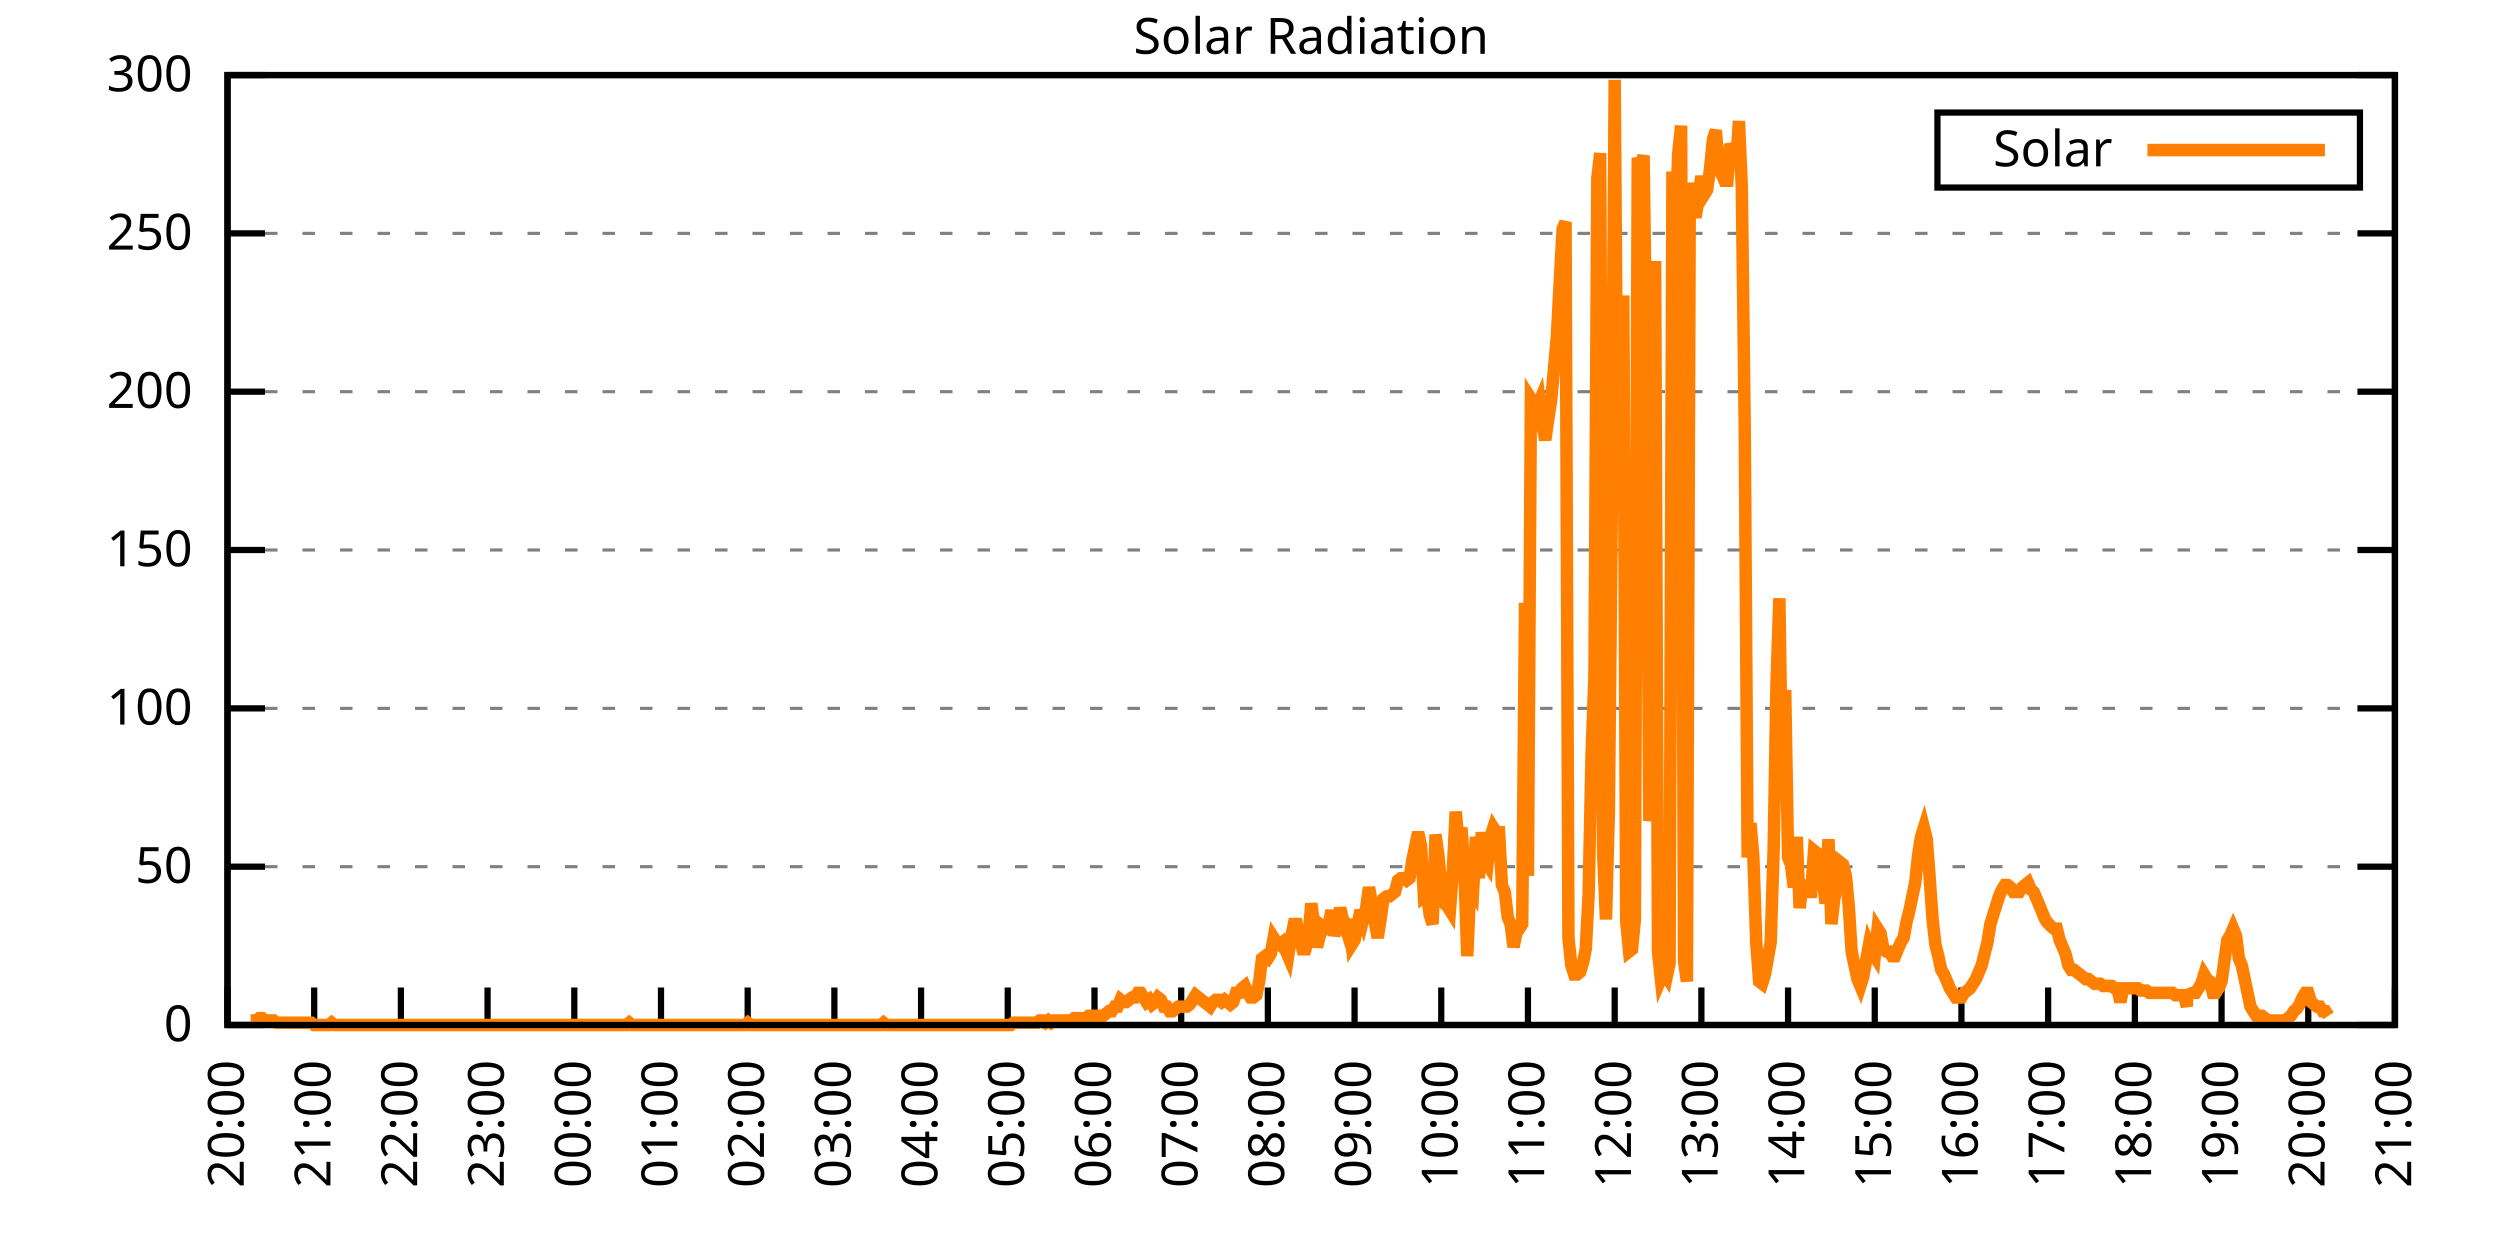
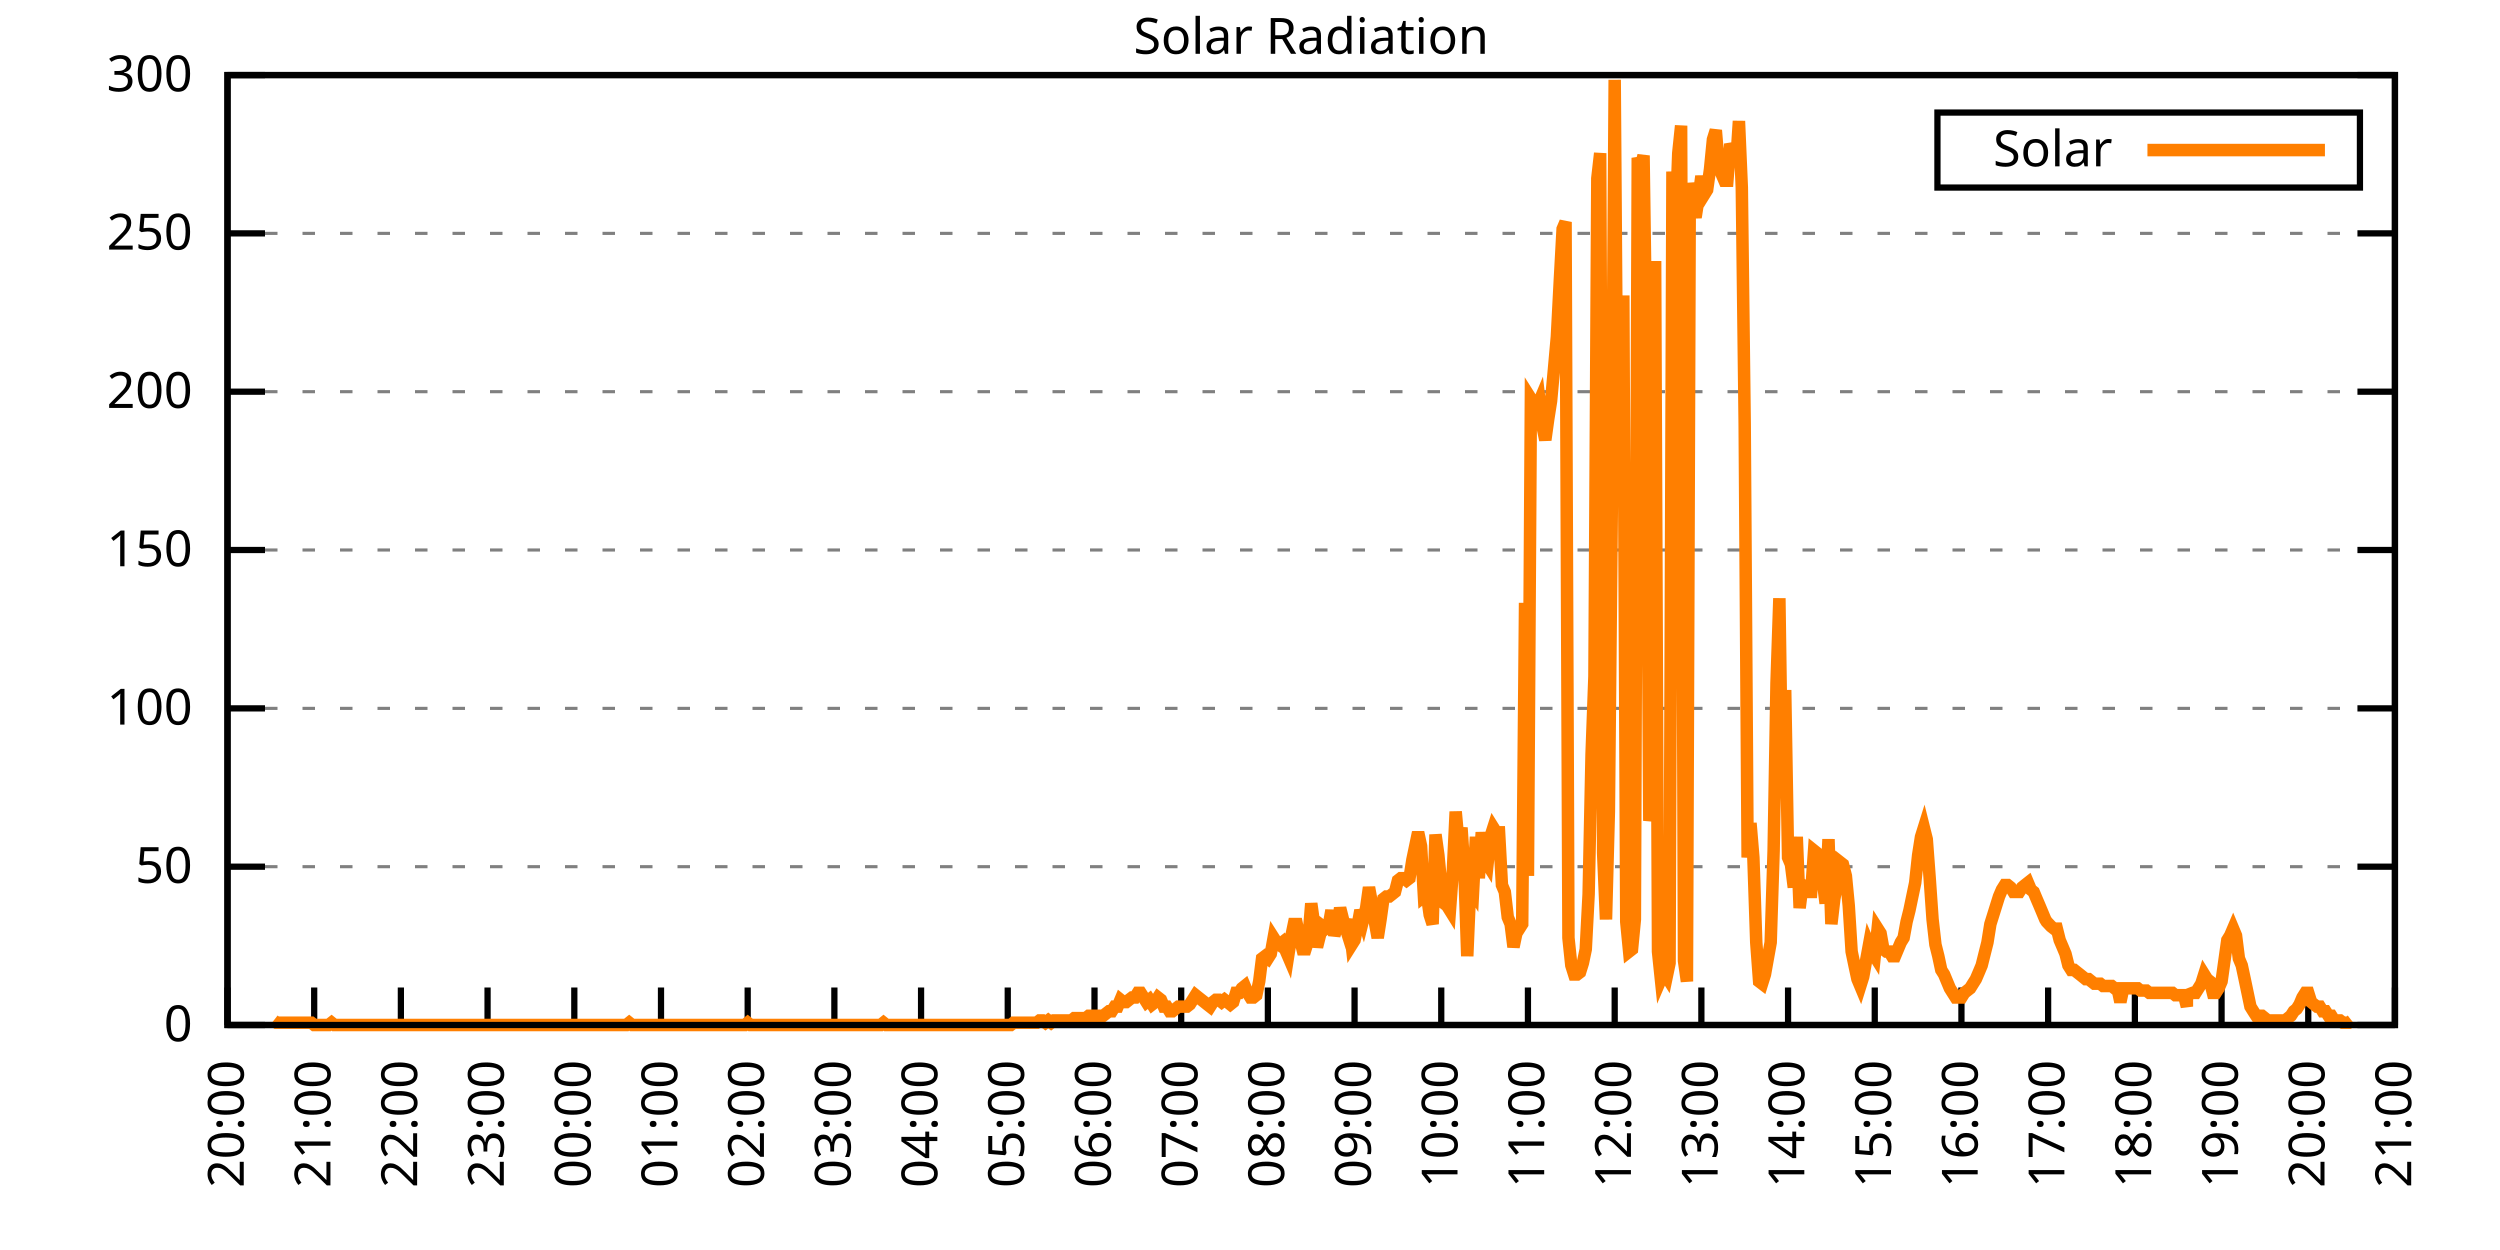
<svg xmlns="http://www.w3.org/2000/svg" xmlns:xlink="http://www.w3.org/1999/xlink" width="400" height="200" viewBox="0 0 400 200">
  <g id="gnuplot_canvas">
    <rect x="0" y="0" width="400" height="200" fill="none" />
    <defs>
      <circle id="gpDot" r="0.5" stroke-width="0.5" stroke="currentColor" />
      <path id="gpPt0" stroke-width="0.333" stroke="currentColor" d="M-1,0 h2 M0,-1 v2" />
      <path id="gpPt1" stroke-width="0.333" stroke="currentColor" d="M-1,-1 L1,1 M1,-1 L-1,1" />
      <path id="gpPt2" stroke-width="0.333" stroke="currentColor" d="M-1,0 L1,0 M0,-1 L0,1 M-1,-1 L1,1 M-1,1 L1,-1" />
      <rect id="gpPt3" stroke-width="0.333" stroke="currentColor" x="-1" y="-1" width="2" height="2" />
      <rect id="gpPt4" stroke-width="0.333" stroke="currentColor" fill="currentColor" x="-1" y="-1" width="2" height="2" />
      <circle id="gpPt5" stroke-width="0.333" stroke="currentColor" cx="0" cy="0" r="1" />
      <use xlink:href="#gpPt5" id="gpPt6" fill="currentColor" stroke="none" />
      <path id="gpPt7" stroke-width="0.333" stroke="currentColor" d="M0,-1.33 L-1.33,0.67 L1.33,0.67 z" />
      <use xlink:href="#gpPt7" id="gpPt8" fill="currentColor" stroke="none" />
      <use xlink:href="#gpPt7" id="gpPt9" stroke="currentColor" transform="rotate(180)" />
      <use xlink:href="#gpPt9" id="gpPt10" fill="currentColor" stroke="none" />
      <use xlink:href="#gpPt3" id="gpPt11" stroke="currentColor" transform="rotate(45)" />
      <use xlink:href="#gpPt11" id="gpPt12" fill="currentColor" stroke="none" />
      <path id="gpPt13" stroke-width="0.333" stroke="currentColor" d="M0,1.330 L1.265,0.411 L0.782,-1.067 L-0.782,-1.076 L-1.265,0.411 z" />
      <use xlink:href="#gpPt13" id="gpPt14" fill="currentColor" stroke="none" />
      <filter id="textbox" filterUnits="objectBoundingBox" x="0" y="0" height="1" width="1">
        <feFlood flood-color="white" flood-opacity="1" result="bgnd" />
        <feComposite in="SourceGraphic" in2="bgnd" operator="atop" />
      </filter>
      <filter id="greybox" filterUnits="objectBoundingBox" x="0" y="0" height="1" width="1">
        <feFlood flood-color="lightgrey" flood-opacity="1" result="grey" />
        <feComposite in="SourceGraphic" in2="grey" operator="atop" />
      </filter>
    </defs>
    <g fill="none" color="white" stroke="currentColor" stroke-width="1.00" stroke-linecap="butt" stroke-linejoin="miter">
</g>
    <g fill="none" color="black" stroke="currentColor" stroke-width="1.00" stroke-linecap="butt" stroke-linejoin="miter">
      <g stroke="none" shape-rendering="crispEdges">
        <polygon fill="rgb(255, 255, 255)" points="36.40,164.00 383.18,164.00 383.18,12.02 36.40,12.02 " />
      </g>
    </g>
    <g fill="none" color="black" stroke="currentColor" stroke-width="1.00" stroke-linecap="butt" stroke-linejoin="miter">
</g>
    <g fill="none" color="black" stroke="black" stroke-width="0.50" stroke-linecap="butt" stroke-linejoin="miter">
</g>
    <g fill="none" color="gray" stroke="currentColor" stroke-width="0.50" stroke-linecap="butt" stroke-linejoin="miter">
      <path stroke="gray" stroke-dasharray="2,4" class="gridline" d="M36.40,164.00 L383.19,164.00  " />
    </g>
    <g fill="none" color="gray" stroke="gray" stroke-width="1.00" stroke-linecap="butt" stroke-linejoin="miter">
</g>
    <g fill="none" color="black" stroke="currentColor" stroke-width="1.00" stroke-linecap="butt" stroke-linejoin="miter">
      <path stroke="black" d="M36.40,164.00 L42.40,164.00 M383.19,164.00 L377.19,164.00  " />
      <g transform="translate(30.80,166.60)" stroke="none" fill="black" font-family="Sans" font-size="8.00" text-anchor="end">
        <text>
          <tspan font-family="Sans"> 0</tspan>
        </text>
      </g>
    </g>
    <g fill="none" color="black" stroke="currentColor" stroke-width="1.00" stroke-linecap="butt" stroke-linejoin="miter">
</g>
    <g fill="none" color="black" stroke="black" stroke-width="0.50" stroke-linecap="butt" stroke-linejoin="miter">
</g>
    <g fill="none" color="gray" stroke="currentColor" stroke-width="0.50" stroke-linecap="butt" stroke-linejoin="miter">
      <path stroke="gray" stroke-dasharray="2,4" class="gridline" d="M36.40,138.67 L383.19,138.67  " />
    </g>
    <g fill="none" color="gray" stroke="gray" stroke-width="1.00" stroke-linecap="butt" stroke-linejoin="miter">
</g>
    <g fill="none" color="black" stroke="currentColor" stroke-width="1.00" stroke-linecap="butt" stroke-linejoin="miter">
      <path stroke="black" d="M36.40,138.67 L42.40,138.67 M383.19,138.67 L377.19,138.67  " />
      <g transform="translate(30.80,141.27)" stroke="none" fill="black" font-family="Sans" font-size="8.00" text-anchor="end">
        <text>
          <tspan font-family="Sans"> 50</tspan>
        </text>
      </g>
    </g>
    <g fill="none" color="black" stroke="currentColor" stroke-width="1.00" stroke-linecap="butt" stroke-linejoin="miter">
</g>
    <g fill="none" color="black" stroke="black" stroke-width="0.50" stroke-linecap="butt" stroke-linejoin="miter">
</g>
    <g fill="none" color="gray" stroke="currentColor" stroke-width="0.50" stroke-linecap="butt" stroke-linejoin="miter">
      <path stroke="gray" stroke-dasharray="2,4" class="gridline" d="M36.40,113.34 L383.19,113.34  " />
    </g>
    <g fill="none" color="gray" stroke="gray" stroke-width="1.00" stroke-linecap="butt" stroke-linejoin="miter">
</g>
    <g fill="none" color="black" stroke="currentColor" stroke-width="1.00" stroke-linecap="butt" stroke-linejoin="miter">
      <path stroke="black" d="M36.40,113.34 L42.40,113.34 M383.19,113.34 L377.19,113.34  " />
      <g transform="translate(30.80,115.94)" stroke="none" fill="black" font-family="Sans" font-size="8.00" text-anchor="end">
        <text>
          <tspan font-family="Sans"> 100</tspan>
        </text>
      </g>
    </g>
    <g fill="none" color="black" stroke="currentColor" stroke-width="1.00" stroke-linecap="butt" stroke-linejoin="miter">
</g>
    <g fill="none" color="black" stroke="black" stroke-width="0.50" stroke-linecap="butt" stroke-linejoin="miter">
</g>
    <g fill="none" color="gray" stroke="currentColor" stroke-width="0.50" stroke-linecap="butt" stroke-linejoin="miter">
      <path stroke="gray" stroke-dasharray="2,4" class="gridline" d="M36.40,88.00 L383.19,88.00  " />
    </g>
    <g fill="none" color="gray" stroke="gray" stroke-width="1.00" stroke-linecap="butt" stroke-linejoin="miter">
</g>
    <g fill="none" color="black" stroke="currentColor" stroke-width="1.00" stroke-linecap="butt" stroke-linejoin="miter">
      <path stroke="black" d="M36.40,88.00 L42.40,88.00 M383.19,88.00 L377.19,88.00  " />
      <g transform="translate(30.80,90.60)" stroke="none" fill="black" font-family="Sans" font-size="8.00" text-anchor="end">
        <text>
          <tspan font-family="Sans"> 150</tspan>
        </text>
      </g>
    </g>
    <g fill="none" color="black" stroke="currentColor" stroke-width="1.00" stroke-linecap="butt" stroke-linejoin="miter">
</g>
    <g fill="none" color="black" stroke="black" stroke-width="0.50" stroke-linecap="butt" stroke-linejoin="miter">
</g>
    <g fill="none" color="gray" stroke="currentColor" stroke-width="0.50" stroke-linecap="butt" stroke-linejoin="miter">
      <path stroke="gray" stroke-dasharray="2,4" class="gridline" d="M36.40,62.67 L383.19,62.67  " />
    </g>
    <g fill="none" color="gray" stroke="gray" stroke-width="1.00" stroke-linecap="butt" stroke-linejoin="miter">
</g>
    <g fill="none" color="black" stroke="currentColor" stroke-width="1.00" stroke-linecap="butt" stroke-linejoin="miter">
      <path stroke="black" d="M36.40,62.67 L42.40,62.67 M383.19,62.67 L377.19,62.67  " />
      <g transform="translate(30.80,65.27)" stroke="none" fill="black" font-family="Sans" font-size="8.00" text-anchor="end">
        <text>
          <tspan font-family="Sans"> 200</tspan>
        </text>
      </g>
    </g>
    <g fill="none" color="black" stroke="currentColor" stroke-width="1.00" stroke-linecap="butt" stroke-linejoin="miter">
</g>
    <g fill="none" color="black" stroke="black" stroke-width="0.50" stroke-linecap="butt" stroke-linejoin="miter">
</g>
    <g fill="none" color="gray" stroke="currentColor" stroke-width="0.50" stroke-linecap="butt" stroke-linejoin="miter">
      <path stroke="gray" stroke-dasharray="2,4" class="gridline" d="M36.40,37.34 L383.19,37.34  " />
    </g>
    <g fill="none" color="gray" stroke="gray" stroke-width="1.00" stroke-linecap="butt" stroke-linejoin="miter">
</g>
    <g fill="none" color="black" stroke="currentColor" stroke-width="1.00" stroke-linecap="butt" stroke-linejoin="miter">
      <path stroke="black" d="M36.40,37.34 L42.40,37.34 M383.19,37.34 L377.19,37.34  " />
      <g transform="translate(30.80,39.94)" stroke="none" fill="black" font-family="Sans" font-size="8.00" text-anchor="end">
        <text>
          <tspan font-family="Sans"> 250</tspan>
        </text>
      </g>
    </g>
    <g fill="none" color="black" stroke="currentColor" stroke-width="1.00" stroke-linecap="butt" stroke-linejoin="miter">
</g>
    <g fill="none" color="black" stroke="black" stroke-width="0.50" stroke-linecap="butt" stroke-linejoin="miter">
</g>
    <g fill="none" color="gray" stroke="currentColor" stroke-width="0.50" stroke-linecap="butt" stroke-linejoin="miter">
      <path stroke="gray" stroke-dasharray="2,4" class="gridline" d="M36.40,12.01 L383.19,12.01  " />
    </g>
    <g fill="none" color="gray" stroke="gray" stroke-width="1.00" stroke-linecap="butt" stroke-linejoin="miter">
</g>
    <g fill="none" color="black" stroke="currentColor" stroke-width="1.00" stroke-linecap="butt" stroke-linejoin="miter">
      <path stroke="black" d="M36.40,12.01 L42.40,12.01 M383.19,12.01 L377.19,12.01  " />
      <g transform="translate(30.80,14.61)" stroke="none" fill="black" font-family="Sans" font-size="8.00" text-anchor="end">
        <text>
          <tspan font-family="Sans"> 300</tspan>
        </text>
      </g>
    </g>
    <g fill="none" color="black" stroke="currentColor" stroke-width="1.00" stroke-linecap="butt" stroke-linejoin="miter">
      <path stroke="black" d="M36.40,164.00 L36.40,158.00  " />
      <g transform="translate(39.00,169.60) rotate(270.00)" stroke="none" fill="black" font-family="Sans" font-size="8.00" text-anchor="end">
        <text>
          <tspan font-family="Sans">20:00</tspan>
        </text>
      </g>
    </g>
    <g fill="none" color="black" stroke="currentColor" stroke-width="1.00" stroke-linecap="butt" stroke-linejoin="miter">
      <path stroke="black" d="M50.27,164.00 L50.27,158.00  " />
      <g transform="translate(52.87,169.60) rotate(270.00)" stroke="none" fill="black" font-family="Sans" font-size="8.00" text-anchor="end">
        <text>
          <tspan font-family="Sans">21:00</tspan>
        </text>
      </g>
    </g>
    <g fill="none" color="black" stroke="currentColor" stroke-width="1.00" stroke-linecap="butt" stroke-linejoin="miter">
      <path stroke="black" d="M64.14,164.00 L64.14,158.00  " />
      <g transform="translate(66.74,169.60) rotate(270.00)" stroke="none" fill="black" font-family="Sans" font-size="8.00" text-anchor="end">
        <text>
          <tspan font-family="Sans">22:00</tspan>
        </text>
      </g>
    </g>
    <g fill="none" color="black" stroke="currentColor" stroke-width="1.00" stroke-linecap="butt" stroke-linejoin="miter">
      <path stroke="black" d="M78.01,164.00 L78.01,158.00  " />
      <g transform="translate(80.61,169.60) rotate(270.00)" stroke="none" fill="black" font-family="Sans" font-size="8.00" text-anchor="end">
        <text>
          <tspan font-family="Sans">23:00</tspan>
        </text>
      </g>
    </g>
    <g fill="none" color="black" stroke="currentColor" stroke-width="1.00" stroke-linecap="butt" stroke-linejoin="miter">
      <path stroke="black" d="M91.89,164.00 L91.89,158.00  " />
      <g transform="translate(94.49,169.60) rotate(270.00)" stroke="none" fill="black" font-family="Sans" font-size="8.00" text-anchor="end">
        <text>
          <tspan font-family="Sans">00:00</tspan>
        </text>
      </g>
    </g>
    <g fill="none" color="black" stroke="currentColor" stroke-width="1.00" stroke-linecap="butt" stroke-linejoin="miter">
      <path stroke="black" d="M105.76,164.00 L105.76,158.00  " />
      <g transform="translate(108.36,169.60) rotate(270.00)" stroke="none" fill="black" font-family="Sans" font-size="8.00" text-anchor="end">
        <text>
          <tspan font-family="Sans">01:00</tspan>
        </text>
      </g>
    </g>
    <g fill="none" color="black" stroke="currentColor" stroke-width="1.00" stroke-linecap="butt" stroke-linejoin="miter">
      <path stroke="black" d="M119.63,164.00 L119.63,158.00  " />
      <g transform="translate(122.23,169.60) rotate(270.00)" stroke="none" fill="black" font-family="Sans" font-size="8.00" text-anchor="end">
        <text>
          <tspan font-family="Sans">02:00</tspan>
        </text>
      </g>
    </g>
    <g fill="none" color="black" stroke="currentColor" stroke-width="1.00" stroke-linecap="butt" stroke-linejoin="miter">
      <path stroke="black" d="M133.50,164.00 L133.50,158.00  " />
      <g transform="translate(136.10,169.60) rotate(270.00)" stroke="none" fill="black" font-family="Sans" font-size="8.00" text-anchor="end">
        <text>
          <tspan font-family="Sans">03:00</tspan>
        </text>
      </g>
    </g>
    <g fill="none" color="black" stroke="currentColor" stroke-width="1.00" stroke-linecap="butt" stroke-linejoin="miter">
      <path stroke="black" d="M147.37,164.00 L147.37,158.00  " />
      <g transform="translate(149.97,169.60) rotate(270.00)" stroke="none" fill="black" font-family="Sans" font-size="8.00" text-anchor="end">
        <text>
          <tspan font-family="Sans">04:00</tspan>
        </text>
      </g>
    </g>
    <g fill="none" color="black" stroke="currentColor" stroke-width="1.00" stroke-linecap="butt" stroke-linejoin="miter">
      <path stroke="black" d="M161.24,164.00 L161.24,158.00  " />
      <g transform="translate(163.84,169.60) rotate(270.00)" stroke="none" fill="black" font-family="Sans" font-size="8.00" text-anchor="end">
        <text>
          <tspan font-family="Sans">05:00</tspan>
        </text>
      </g>
    </g>
    <g fill="none" color="black" stroke="currentColor" stroke-width="1.00" stroke-linecap="butt" stroke-linejoin="miter">
      <path stroke="black" d="M175.12,164.00 L175.12,158.00  " />
      <g transform="translate(177.72,169.60) rotate(270.00)" stroke="none" fill="black" font-family="Sans" font-size="8.00" text-anchor="end">
        <text>
          <tspan font-family="Sans">06:00</tspan>
        </text>
      </g>
    </g>
    <g fill="none" color="black" stroke="currentColor" stroke-width="1.00" stroke-linecap="butt" stroke-linejoin="miter">
      <path stroke="black" d="M188.99,164.00 L188.99,158.00  " />
      <g transform="translate(191.59,169.60) rotate(270.00)" stroke="none" fill="black" font-family="Sans" font-size="8.00" text-anchor="end">
        <text>
          <tspan font-family="Sans">07:00</tspan>
        </text>
      </g>
    </g>
    <g fill="none" color="black" stroke="currentColor" stroke-width="1.00" stroke-linecap="butt" stroke-linejoin="miter">
      <path stroke="black" d="M202.86,164.00 L202.86,158.00  " />
      <g transform="translate(205.46,169.60) rotate(270.00)" stroke="none" fill="black" font-family="Sans" font-size="8.00" text-anchor="end">
        <text>
          <tspan font-family="Sans">08:00</tspan>
        </text>
      </g>
    </g>
    <g fill="none" color="black" stroke="currentColor" stroke-width="1.00" stroke-linecap="butt" stroke-linejoin="miter">
      <path stroke="black" d="M216.73,164.00 L216.73,158.00  " />
      <g transform="translate(219.33,169.60) rotate(270.00)" stroke="none" fill="black" font-family="Sans" font-size="8.00" text-anchor="end">
        <text>
          <tspan font-family="Sans">09:00</tspan>
        </text>
      </g>
    </g>
    <g fill="none" color="black" stroke="currentColor" stroke-width="1.00" stroke-linecap="butt" stroke-linejoin="miter">
      <path stroke="black" d="M230.60,164.00 L230.60,158.00  " />
      <g transform="translate(233.20,169.60) rotate(270.00)" stroke="none" fill="black" font-family="Sans" font-size="8.00" text-anchor="end">
        <text>
          <tspan font-family="Sans">10:00</tspan>
        </text>
      </g>
    </g>
    <g fill="none" color="black" stroke="currentColor" stroke-width="1.00" stroke-linecap="butt" stroke-linejoin="miter">
      <path stroke="black" d="M244.47,164.00 L244.47,158.00  " />
      <g transform="translate(247.07,169.60) rotate(270.00)" stroke="none" fill="black" font-family="Sans" font-size="8.00" text-anchor="end">
        <text>
          <tspan font-family="Sans">11:00</tspan>
        </text>
      </g>
    </g>
    <g fill="none" color="black" stroke="currentColor" stroke-width="1.00" stroke-linecap="butt" stroke-linejoin="miter">
      <path stroke="black" d="M258.35,164.00 L258.35,158.00  " />
      <g transform="translate(260.95,169.60) rotate(270.00)" stroke="none" fill="black" font-family="Sans" font-size="8.00" text-anchor="end">
        <text>
          <tspan font-family="Sans">12:00</tspan>
        </text>
      </g>
    </g>
    <g fill="none" color="black" stroke="currentColor" stroke-width="1.00" stroke-linecap="butt" stroke-linejoin="miter">
      <path stroke="black" d="M272.22,164.00 L272.22,158.00  " />
      <g transform="translate(274.82,169.60) rotate(270.00)" stroke="none" fill="black" font-family="Sans" font-size="8.00" text-anchor="end">
        <text>
          <tspan font-family="Sans">13:00</tspan>
        </text>
      </g>
    </g>
    <g fill="none" color="black" stroke="currentColor" stroke-width="1.00" stroke-linecap="butt" stroke-linejoin="miter">
      <path stroke="black" d="M286.09,164.00 L286.09,158.00  " />
      <g transform="translate(288.69,169.60) rotate(270.00)" stroke="none" fill="black" font-family="Sans" font-size="8.00" text-anchor="end">
        <text>
          <tspan font-family="Sans">14:00</tspan>
        </text>
      </g>
    </g>
    <g fill="none" color="black" stroke="currentColor" stroke-width="1.00" stroke-linecap="butt" stroke-linejoin="miter">
      <path stroke="black" d="M299.96,164.00 L299.96,158.00  " />
      <g transform="translate(302.56,169.60) rotate(270.00)" stroke="none" fill="black" font-family="Sans" font-size="8.00" text-anchor="end">
        <text>
          <tspan font-family="Sans">15:00</tspan>
        </text>
      </g>
    </g>
    <g fill="none" color="black" stroke="currentColor" stroke-width="1.00" stroke-linecap="butt" stroke-linejoin="miter">
      <path stroke="black" d="M313.83,164.00 L313.83,158.00  " />
      <g transform="translate(316.43,169.60) rotate(270.00)" stroke="none" fill="black" font-family="Sans" font-size="8.00" text-anchor="end">
        <text>
          <tspan font-family="Sans">16:00</tspan>
        </text>
      </g>
    </g>
    <g fill="none" color="black" stroke="currentColor" stroke-width="1.00" stroke-linecap="butt" stroke-linejoin="miter">
      <path stroke="black" d="M327.70,164.00 L327.70,158.00  " />
      <g transform="translate(330.30,169.60) rotate(270.00)" stroke="none" fill="black" font-family="Sans" font-size="8.00" text-anchor="end">
        <text>
          <tspan font-family="Sans">17:00</tspan>
        </text>
      </g>
    </g>
    <g fill="none" color="black" stroke="currentColor" stroke-width="1.00" stroke-linecap="butt" stroke-linejoin="miter">
      <path stroke="black" d="M341.58,164.00 L341.58,158.00  " />
      <g transform="translate(344.18,169.60) rotate(270.00)" stroke="none" fill="black" font-family="Sans" font-size="8.00" text-anchor="end">
        <text>
          <tspan font-family="Sans">18:00</tspan>
        </text>
      </g>
    </g>
    <g fill="none" color="black" stroke="currentColor" stroke-width="1.00" stroke-linecap="butt" stroke-linejoin="miter">
      <path stroke="black" d="M355.45,164.00 L355.45,158.00  " />
      <g transform="translate(358.05,169.60) rotate(270.00)" stroke="none" fill="black" font-family="Sans" font-size="8.00" text-anchor="end">
        <text>
          <tspan font-family="Sans">19:00</tspan>
        </text>
      </g>
    </g>
    <g fill="none" color="black" stroke="currentColor" stroke-width="1.00" stroke-linecap="butt" stroke-linejoin="miter">
      <path stroke="black" d="M369.32,164.00 L369.32,158.00  " />
      <g transform="translate(371.92,169.60) rotate(270.00)" stroke="none" fill="black" font-family="Sans" font-size="8.00" text-anchor="end">
        <text>
          <tspan font-family="Sans">20:00</tspan>
        </text>
      </g>
    </g>
    <g fill="none" color="black" stroke="currentColor" stroke-width="1.00" stroke-linecap="butt" stroke-linejoin="miter">
      <path stroke="black" d="M383.19,164.00 L383.19,158.00  " />
      <g transform="translate(385.79,169.60) rotate(270.00)" stroke="none" fill="black" font-family="Sans" font-size="8.00" text-anchor="end">
        <text>
          <tspan font-family="Sans">21:00</tspan>
        </text>
      </g>
    </g>
    <g fill="none" color="black" stroke="currentColor" stroke-width="1.00" stroke-linecap="butt" stroke-linejoin="miter">
</g>
    <g fill="none" color="black" stroke="currentColor" stroke-width="1.00" stroke-linecap="butt" stroke-linejoin="miter">
      <path stroke="black" d="M36.40,12.01 L36.40,164.00 L383.19,164.00 L383.19,12.01 L36.40,12.01 Z  " />
    </g>
    <g fill="none" color="black" stroke="currentColor" stroke-width="1.00" stroke-linecap="butt" stroke-linejoin="miter">
</g>
    <g fill="none" color="black" stroke="currentColor" stroke-width="1.00" stroke-linecap="butt" stroke-linejoin="miter">
      <path stroke="black" d="M309.99,30.01 L309.99,18.01 L377.59,18.01 L377.59,30.01 L309.99,30.01 Z  " />
    </g>
    <g id="Solar_Radiation_plot_1">
      <g fill="none" color="white" stroke="black" stroke-width="2.00" stroke-linecap="butt" stroke-linejoin="miter">
</g>
      <g fill="none" color="black" stroke="currentColor" stroke-width="2.00" stroke-linecap="butt" stroke-linejoin="miter">
        <g transform="translate(337.99,26.61)" stroke="none" fill="black" font-family="Sans" font-size="8.00" text-anchor="end">
          <text>
            <tspan font-family="Sans">Solar</tspan>
          </text>
        </g>
      </g>
      <g fill="none" color="black" stroke="currentColor" stroke-width="2.00" stroke-linecap="butt" stroke-linejoin="miter">
-         <path stroke="rgb(255, 127,   0)" d="M343.59,24.01 L371.99,24.01 M40.10,163.27 L40.56,163.27 L41.02,163.27 L41.49,162.90 L41.95,162.90 L42.41,163.27   L42.87,163.27 L43.34,163.27 L43.80,163.27 L44.26,163.63 L44.72,163.63 L45.19,163.63 L45.65,163.63 L46.11,163.63   L46.57,163.63 L47.03,163.63 L47.50,163.63 L47.96,163.63 L48.42,163.63 L48.88,163.63 L49.35,163.63 L49.81,163.63   L50.27,164.00 L50.73,164.00 L51.20,164.00 L51.66,164.00 L52.12,164.00 L52.58,164.00 L53.05,163.63 L53.51,164.00   L53.97,164.00 L54.43,164.00 L54.90,164.00 L55.36,164.00 L55.82,164.00 L56.28,164.00 L56.75,164.00 L57.21,164.00   L57.67,164.00 L58.13,164.00 L58.59,164.00 L59.06,164.00 L59.52,164.00 L59.98,164.00 L60.44,164.00 L60.91,164.00   L61.37,164.00 L61.83,164.00 L62.29,164.00 L62.76,164.00 L63.22,164.00 L63.68,164.00 L64.14,164.00 L64.61,164.00   L65.07,164.00 L65.53,164.00 L65.99,164.00 L66.46,164.00 L66.92,164.00 L67.38,164.00 L67.84,164.00 L68.30,164.00   L68.77,164.00 L69.23,164.00 L69.69,164.00 L70.15,164.00 L70.62,164.00 L71.08,164.00 L71.54,164.00 L72.00,164.00   L72.47,164.00 L72.93,164.00 L73.39,164.00 L73.85,164.00 L74.32,164.00 L74.78,164.00 L75.24,164.00 L75.70,164.00   L76.17,164.00 L76.63,164.00 L77.09,164.00 L77.55,164.00 L78.01,164.00 L78.48,164.00 L78.94,164.00 L79.40,164.00   L79.86,164.00 L80.33,164.00 L80.79,164.00 L81.25,164.00 L81.71,164.00 L82.18,164.00 L82.64,164.00 L83.10,164.00   L83.56,164.00 L84.03,164.00 L84.49,164.00 L84.95,164.00 L85.41,164.00 L85.88,164.00 L86.34,164.00 L86.80,164.00   L87.26,164.00 L87.72,164.00 L88.19,164.00 L88.65,164.00 L89.11,164.00 L89.57,164.00 L90.04,164.00 L90.50,164.00   L90.96,164.00 L91.42,164.00 L91.89,164.00 L92.35,164.00 L92.81,164.00 L93.27,164.00 L93.74,164.00 L94.20,164.00   L94.66,164.00 L95.12,164.00 L95.59,164.00 L96.05,164.00 L96.51,164.00 L96.97,164.00 L97.44,164.00 L97.90,164.00   L98.36,164.00 L98.82,164.00 L99.28,164.00 L99.75,164.00 L100.21,164.00 L100.67,163.63 L101.13,164.00 L101.60,164.00   L102.06,164.00 L102.52,164.00 L102.98,164.00 L103.45,164.00 L103.91,164.00 L104.37,164.00 L104.83,164.00 L105.30,164.00   L105.76,164.00 L106.22,164.00 L106.68,164.00 L107.15,164.00 L107.61,164.00 L108.07,164.00 L108.53,164.00 L108.99,164.00   L109.46,164.00 L109.92,164.00 L110.38,164.00 L110.84,164.00 L111.31,164.00 L111.77,164.00 L112.23,164.00 L112.69,164.00   L113.16,164.00 L113.62,164.00 L114.08,164.00 L114.54,164.00 L115.01,164.00 L115.47,164.00 L115.93,164.00 L116.39,164.00   L116.86,164.00 L117.32,164.00 L117.78,164.00 L118.24,164.00 L118.70,164.00 L119.17,164.00 L119.63,163.63 L120.09,164.00   L120.55,164.00 L121.02,164.00 L121.48,164.00 L121.94,164.00 L122.40,164.00 L122.87,164.00 L123.33,164.00 L123.79,164.00   L124.25,164.00 L124.72,164.00 L125.18,164.00 L125.64,164.00 L126.10,164.00 L126.57,164.00 L127.03,164.00 L127.49,164.00   L127.95,164.00 L128.41,164.00 L128.88,164.00 L129.34,164.00 L129.80,164.00 L130.26,164.00 L130.73,164.00 L131.19,164.00   L131.65,164.00 L132.11,164.00 L132.58,164.00 L133.04,164.00 L133.50,164.00 L133.96,164.00 L134.43,164.00 L134.89,164.00   L135.35,164.00 L135.81,164.00 L136.28,164.00 L136.74,164.00 L137.20,164.00 L137.66,164.00 L138.13,164.00 L138.59,164.00   L139.05,164.00 L139.51,164.00 L139.97,164.00 L140.44,164.00 L140.90,164.00 L141.36,163.63 L141.82,164.00 L142.29,164.00   L142.75,164.00 L143.21,164.00 L143.67,164.00 L144.14,164.00 L144.60,164.00 L145.06,164.00 L145.52,164.00 L145.99,164.00   L146.45,164.00 L146.91,164.00 L147.37,164.00 L147.84,164.00 L148.30,164.00 L148.76,164.00 L149.22,164.00 L149.68,164.00   L150.15,164.00 L150.61,164.00 L151.07,164.00 L151.53,164.00 L152.00,164.00 L152.46,164.00 L152.92,164.00 L153.38,164.00   L153.85,164.00 L154.31,164.00 L154.77,164.00 L155.23,164.00 L155.70,164.00 L156.16,164.00 L156.62,164.00 L157.08,164.00   L157.55,164.00 L158.01,164.00 L158.47,164.00 L158.93,164.00 L159.39,164.00 L159.86,164.00 L160.32,164.00 L160.78,164.00   L161.24,164.00 L161.71,164.00 L162.17,163.63 L162.63,163.63 L163.09,163.63 L163.56,163.63 L164.02,163.63 L164.48,163.63   L164.94,163.63 L165.41,163.63 L165.87,163.63 L166.33,163.27 L166.79,163.27 L167.26,163.63 L167.72,163.27 L168.18,163.63   L168.64,163.27 L169.10,163.27 L169.57,163.27 L170.03,163.27 L170.49,163.27 L170.95,163.27 L171.42,163.27 L171.88,162.90   L172.34,162.90 L172.80,162.90 L173.27,162.90 L173.73,162.90 L174.19,162.53 L174.65,162.53 L175.12,162.53 L175.58,162.53   L176.04,162.53 L176.50,162.53 L176.97,162.16 L177.43,161.80 L177.89,161.80 L178.35,161.06 L178.82,161.06 L179.28,159.96   L179.74,160.33 L180.20,160.33 L180.66,159.96 L181.13,159.60 L181.59,159.60 L182.05,158.86 L182.51,158.86 L182.98,159.60   L183.44,160.33 L183.90,159.96 L184.36,160.70 L184.83,160.33 L185.29,159.60 L185.75,159.96 L186.21,161.06 L186.68,161.06   L187.14,161.80 L187.60,161.80 L188.06,161.43 L188.53,161.06 L188.99,161.06 L189.45,161.06 L189.91,161.06 L190.37,160.70   L190.84,159.96 L191.30,159.23 L191.76,159.60 L192.22,159.96 L192.69,160.33 L193.15,160.70 L193.61,161.06 L194.07,160.33   L194.54,159.96 L195.00,159.96 L195.46,160.33 L195.92,159.96 L196.39,160.33 L196.85,160.70 L197.31,160.33 L197.77,158.86   L198.24,158.86 L198.70,158.13 L199.16,157.76 L199.62,158.86 L200.08,159.60 L200.55,159.60 L201.01,159.23 L201.47,157.03   L201.93,153.35 L202.40,152.99 L202.86,153.35 L203.32,152.62 L203.78,150.05 L204.25,150.79 L204.71,151.15 L205.17,150.79   L205.63,151.89 L206.10,152.99 L206.56,150.05 L207.02,147.85 L207.48,147.85 L207.95,150.05 L208.41,151.89 L208.87,151.89   L209.33,150.42 L209.80,144.55 L210.26,147.85 L210.72,151.52 L211.18,149.68 L211.64,148.22 L212.11,148.58 L212.57,148.22   L213.03,145.65 L213.49,149.68 L213.96,148.22 L214.42,145.28 L214.88,147.11 L215.34,148.58 L215.81,147.11 L216.27,151.15   L216.73,150.42 L217.19,148.22 L217.66,145.65 L218.12,147.11 L218.58,145.28 L219.04,141.98 L219.51,144.55 L219.97,147.48   L220.43,150.05 L220.89,147.11 L221.35,143.81 L221.82,143.44 L222.28,143.44 L222.74,143.08 L223.20,142.71 L223.67,140.87   L224.13,140.51 L224.59,140.51 L225.05,140.87 L225.52,140.51 L225.98,137.57 L226.44,135.37 L226.90,133.17 L227.37,135.37   L227.83,143.44 L228.29,143.08 L228.75,146.38 L229.22,147.85 L229.68,133.53 L230.14,136.84 L230.60,141.61 L231.06,144.55   L231.53,144.91 L231.99,145.65 L232.45,139.41 L232.91,129.86 L233.38,135.00 L233.84,132.43 L234.30,139.41 L234.76,152.99   L235.23,141.98 L235.69,142.71 L236.15,133.90 L236.61,140.51 L237.08,133.17 L237.54,137.57 L238.00,138.30 L238.46,133.90   L238.93,132.43 L239.39,133.17 L239.85,133.17 L240.31,141.61 L240.77,142.71 L241.24,146.75 L241.70,147.85 L242.16,151.52   L242.62,149.32 L243.09,148.58 L243.55,147.85 L244.01,96.46 L244.47,140.14 L244.94,63.79 L245.40,64.52 L245.86,65.26   L246.32,64.16 L246.79,68.19 L247.25,70.40 L247.71,67.09 L248.17,64.16 L248.64,59.02 L249.10,53.88 L249.56,45.07   L250.02,36.63 L250.49,35.52 L250.95,150.05 L251.41,154.46 L251.87,155.92 L252.33,155.92 L252.80,155.56 L253.26,154.09   L253.72,151.89 L254.18,143.08 L254.65,120.69 L255.11,108.20 L255.57,28.55 L256.03,24.51 L256.50,136.47 L256.96,147.11   L257.42,129.86 L257.88,82.14 L258.35,12.77 L258.81,76.27 L259.27,74.43 L259.73,47.27 L260.20,147.48 L260.66,152.25   L261.12,151.89 L261.58,147.11 L262.04,25.25 L262.51,26.71 L262.97,24.88 L263.43,57.55 L263.89,131.33 L264.36,128.76   L264.82,41.76 L265.28,152.25 L265.74,156.66 L266.21,155.56 L266.67,156.29 L267.13,154.09 L267.59,27.45 L268.06,36.99   L268.52,24.51 L268.98,20.11 L269.44,153.72 L269.91,157.03 L270.37,29.28 L270.83,32.59 L271.29,34.79 L271.75,31.85   L272.22,28.18 L272.68,31.12 L273.14,30.38 L273.60,27.08 L274.07,22.31 L274.53,20.84 L274.99,26.35 L275.45,27.82   L275.92,28.92 L276.38,28.92 L276.84,23.04 L277.30,24.14 L277.77,26.35 L278.23,19.37 L278.69,30.02 L279.15,67.83   L279.62,137.20 L280.08,131.70 L280.54,137.20 L281.00,150.79 L281.46,157.03 L281.93,157.39 L282.39,155.92 L282.85,153.35   L283.31,150.79 L283.78,136.10 L284.24,109.31 L284.70,95.72 L285.16,127.29 L285.63,110.41 L286.09,137.20 L286.55,138.30   L287.01,141.98 L287.48,133.90 L287.94,145.28 L288.40,141.61 L288.86,141.98 L289.33,142.71 L289.79,142.71 L290.25,136.10   L290.71,136.47 L291.18,138.67 L291.64,140.87 L292.10,144.55 L292.56,134.27 L293.02,147.85 L293.49,143.81 L293.95,141.24   L294.41,137.94 L294.87,138.30 L295.34,140.14 L295.80,144.91 L296.26,152.25 L296.72,154.46 L297.19,156.66 L297.65,157.76   L298.11,156.29 L298.57,153.72 L299.04,151.15 L299.50,152.25 L299.96,152.99 L300.42,148.58 L300.89,149.32 L301.35,151.89   L301.81,152.25 L302.27,152.25 L302.73,152.99 L303.20,152.99 L303.66,151.89 L304.12,150.79 L304.58,150.05 L305.05,147.48   L305.51,145.65 L305.97,143.44 L306.43,141.24 L306.90,136.84 L307.36,133.90 L307.82,132.43 L308.28,134.27 L308.75,140.51   L309.21,147.11 L309.67,151.15 L310.13,152.99 L310.60,155.19 L311.06,155.92 L311.52,157.03 L311.98,158.13 L312.44,158.86   L312.91,159.60 L313.37,159.60 L313.83,159.60 L314.29,158.86 L314.76,158.49 L315.22,158.13 L315.68,157.39 L316.14,156.66   L316.61,155.56 L317.07,154.46 L317.53,152.62 L317.99,150.79 L318.46,147.85 L318.92,146.38 L319.38,144.91 L319.84,143.44   L320.31,142.34 L320.77,141.61 L321.23,141.61 L321.69,141.98 L322.15,142.71 L322.62,142.71 L323.08,142.71 L323.54,141.98   L324.00,141.61 L324.47,141.24 L324.93,142.34 L325.39,142.71 L325.85,143.81 L326.32,144.91 L326.78,146.01 L327.24,147.11   L327.47,147.48 L328.17,148.22 L328.63,148.58 L329.09,148.58 L329.55,150.42 L330.02,151.52 L330.48,152.62 L330.94,154.46   L331.40,155.19 L331.87,155.19 L332.33,155.56 L332.79,155.92 L333.25,156.29 L333.71,156.66 L334.18,156.66 L334.64,157.03   L335.10,157.39 L335.56,157.39 L336.03,157.39 L336.49,157.76 L336.95,157.76 L337.41,157.76 L337.88,157.76 L338.34,158.13   L338.80,158.13 L339.26,160.33 L339.73,158.13 L340.19,158.13 L340.65,158.13 L341.11,158.13 L341.58,158.13 L342.04,158.13   L342.50,158.49 L342.96,158.49 L343.42,158.49 L343.89,158.86 L344.35,158.86 L344.81,158.86 L345.27,158.86 L345.74,158.86   L346.20,158.86 L346.66,158.86 L347.12,158.86 L347.59,158.86 L348.05,159.23 L348.51,159.23 L348.97,159.23 L349.44,159.23   L349.90,161.06 L349.90,159.23 L350.82,158.86 L351.29,158.86 L351.75,158.13 L352.21,157.39 L352.67,155.92 L353.13,156.66   L353.60,157.03 L354.06,158.86 L354.52,158.86 L354.98,158.13 L355.45,157.03 L355.91,153.72 L356.37,150.42 L356.83,149.68   L357.30,148.58 L357.76,149.68 L358.22,153.35 L358.68,154.46 L359.15,156.66 L359.61,158.86 L360.07,161.06 L360.53,161.80   L361.00,162.53 L361.46,162.53 L361.92,162.53 L362.38,162.90 L362.84,163.27 L363.31,163.27 L363.77,163.27 L364.23,163.27   L364.69,163.27 L365.16,163.27 L365.62,163.27 L366.08,162.90 L366.54,162.53 L367.01,161.80 L367.47,161.43 L367.93,160.70   L368.39,159.60 L368.86,158.86 L369.32,158.86 L369.78,160.33 L370.24,160.70 L370.71,161.06 L371.17,161.06 L371.63,161.80   L372.09,161.80 L372.56,162.53  " />
+         <path stroke="rgb(255, 127,   0)" d="M343.59,24.01 L371.99,24.01 M43.80,163.27 L44.26,163.63 L44.72,163.63 L45.19,163.63 L45.65,163.63 L46.11,163.63   L46.57,163.63 L47.03,163.63 L47.50,163.63 L47.96,163.63 L48.42,163.63 L48.88,163.63 L49.35,163.63 L49.81,163.63   L50.27,164.00 L50.73,164.00 L51.20,164.00 L51.66,164.00 L52.12,164.00 L52.58,164.00 L53.05,163.63 L53.51,164.00   L53.97,164.00 L54.43,164.00 L54.90,164.00 L55.36,164.00 L55.82,164.00 L56.28,164.00 L56.75,164.00 L57.21,164.00   L57.67,164.00 L58.13,164.00 L58.59,164.00 L59.06,164.00 L59.52,164.00 L59.98,164.00 L60.44,164.00 L60.91,164.00   L61.37,164.00 L61.83,164.00 L62.29,164.00 L62.76,164.00 L63.22,164.00 L63.68,164.00 L64.14,164.00 L64.61,164.00   L65.07,164.00 L65.53,164.00 L65.99,164.00 L66.46,164.00 L66.92,164.00 L67.38,164.00 L67.84,164.00 L68.30,164.00   L68.77,164.00 L69.23,164.00 L69.69,164.00 L70.15,164.00 L70.62,164.00 L71.08,164.00 L71.54,164.00 L72.00,164.00   L72.47,164.00 L72.93,164.00 L73.39,164.00 L73.85,164.00 L74.32,164.00 L74.78,164.00 L75.24,164.00 L75.70,164.00   L76.17,164.00 L76.63,164.00 L77.09,164.00 L77.55,164.00 L78.01,164.00 L78.48,164.00 L78.94,164.00 L79.40,164.00   L79.86,164.00 L80.33,164.00 L80.79,164.00 L81.25,164.00 L81.71,164.00 L82.18,164.00 L82.64,164.00 L83.10,164.00   L83.56,164.00 L84.03,164.00 L84.49,164.00 L84.95,164.00 L85.41,164.00 L85.88,164.00 L86.34,164.00 L86.80,164.00   L87.26,164.00 L87.72,164.00 L88.19,164.00 L88.65,164.00 L89.11,164.00 L89.57,164.00 L90.04,164.00 L90.50,164.00   L90.96,164.00 L91.42,164.00 L91.89,164.00 L92.35,164.00 L92.81,164.00 L93.27,164.00 L93.74,164.00 L94.20,164.00   L94.66,164.00 L95.12,164.00 L95.59,164.00 L96.05,164.00 L96.51,164.00 L96.97,164.00 L97.44,164.00 L97.90,164.00   L98.36,164.00 L98.82,164.00 L99.28,164.00 L99.75,164.00 L100.21,164.00 L100.67,163.63 L101.13,164.00 L101.60,164.00   L102.06,164.00 L102.52,164.00 L102.98,164.00 L103.45,164.00 L103.91,164.00 L104.37,164.00 L104.83,164.00 L105.30,164.00   L105.76,164.00 L106.22,164.00 L106.68,164.00 L107.15,164.00 L107.61,164.00 L108.07,164.00 L108.53,164.00 L108.99,164.00   L109.46,164.00 L109.92,164.00 L110.38,164.00 L110.84,164.00 L111.31,164.00 L111.77,164.00 L112.23,164.00 L112.69,164.00   L113.16,164.00 L113.62,164.00 L114.08,164.00 L114.54,164.00 L115.01,164.00 L115.47,164.00 L115.93,164.00 L116.39,164.00   L116.86,164.00 L117.32,164.00 L117.78,164.00 L118.24,164.00 L118.70,164.00 L119.17,164.00 L119.63,163.63 L120.09,164.00   L120.55,164.00 L121.02,164.00 L121.48,164.00 L121.94,164.00 L122.40,164.00 L122.87,164.00 L123.33,164.00 L123.79,164.00   L124.25,164.00 L124.72,164.00 L125.18,164.00 L125.64,164.00 L126.10,164.00 L126.57,164.00 L127.03,164.00 L127.49,164.00   L127.95,164.00 L128.41,164.00 L128.88,164.00 L129.34,164.00 L129.80,164.00 L130.26,164.00 L130.73,164.00 L131.19,164.00   L131.65,164.00 L132.11,164.00 L132.58,164.00 L133.04,164.00 L133.50,164.00 L133.96,164.00 L134.43,164.00 L134.89,164.00   L135.35,164.00 L135.81,164.00 L136.28,164.00 L136.74,164.00 L137.20,164.00 L137.66,164.00 L138.13,164.00 L138.59,164.00   L139.05,164.00 L139.51,164.00 L139.97,164.00 L140.44,164.00 L140.90,164.00 L141.36,163.63 L141.82,164.00 L142.29,164.00   L142.75,164.00 L143.21,164.00 L143.67,164.00 L144.14,164.00 L144.60,164.00 L145.06,164.00 L145.52,164.00 L145.99,164.00   L146.45,164.00 L146.91,164.00 L147.37,164.00 L147.84,164.00 L148.30,164.00 L148.76,164.00 L149.22,164.00 L149.68,164.00   L150.15,164.00 L150.61,164.00 L151.07,164.00 L151.53,164.00 L152.00,164.00 L152.46,164.00 L152.92,164.00 L153.38,164.00   L153.85,164.00 L154.31,164.00 L154.77,164.00 L155.23,164.00 L155.70,164.00 L156.16,164.00 L156.62,164.00 L157.08,164.00   L157.55,164.00 L158.01,164.00 L158.47,164.00 L158.93,164.00 L159.39,164.00 L159.86,164.00 L160.32,164.00 L160.78,164.00   L161.24,164.00 L161.71,164.00 L162.17,163.63 L162.63,163.63 L163.09,163.63 L163.56,163.63 L164.02,163.63 L164.48,163.63   L164.94,163.63 L165.41,163.63 L165.87,163.63 L166.33,163.27 L166.79,163.27 L167.26,163.63 L167.72,163.27 L168.18,163.63   L168.64,163.27 L169.10,163.27 L169.57,163.27 L170.03,163.27 L170.49,163.27 L170.95,163.27 L171.42,163.27 L171.88,162.90   L172.34,162.90 L172.80,162.90 L173.27,162.90 L173.73,162.90 L174.19,162.53 L174.65,162.53 L175.12,162.53 L175.58,162.53   L176.04,162.53 L176.50,162.53 L176.97,162.16 L177.43,161.80 L177.89,161.80 L178.35,161.06 L178.82,161.06 L179.28,159.96   L179.74,160.33 L180.20,160.33 L180.66,159.96 L181.13,159.60 L181.59,159.60 L182.05,158.86 L182.51,158.86 L182.98,159.60   L183.44,160.33 L183.90,159.96 L184.36,160.70 L184.83,160.33 L185.29,159.60 L185.75,159.96 L186.21,161.06 L186.68,161.06   L187.14,161.80 L187.60,161.80 L188.06,161.43 L188.53,161.06 L188.99,161.06 L189.45,161.06 L189.91,161.06 L190.37,160.70   L190.84,159.96 L191.30,159.23 L191.76,159.60 L192.22,159.96 L192.69,160.33 L193.15,160.70 L193.61,161.06 L194.07,160.33   L194.54,159.96 L195.00,159.96 L195.46,160.33 L195.92,159.96 L196.39,160.33 L196.85,160.70 L197.31,160.33 L197.77,158.86   L198.24,158.86 L198.70,158.13 L199.16,157.76 L199.62,158.86 L200.08,159.60 L200.55,159.60 L201.01,159.23 L201.47,157.03   L201.93,153.35 L202.40,152.99 L202.86,153.35 L203.32,152.62 L203.78,150.05 L204.25,150.79 L204.71,151.15 L205.17,150.79   L205.63,151.89 L206.10,152.99 L206.56,150.05 L207.02,147.85 L207.48,147.85 L207.95,150.05 L208.41,151.89 L208.87,151.89   L209.33,150.42 L209.80,144.55 L210.26,147.85 L210.72,151.52 L211.18,149.68 L211.64,148.22 L212.11,148.58 L212.57,148.22   L213.03,145.65 L213.49,149.68 L213.96,148.22 L214.42,145.28 L214.88,147.11 L215.34,148.58 L215.81,147.11 L216.27,151.15   L216.73,150.42 L217.19,148.22 L217.66,145.65 L218.12,147.11 L218.58,145.28 L219.04,141.98 L219.51,144.55 L219.97,147.48   L220.43,150.05 L220.89,147.11 L221.35,143.81 L221.82,143.44 L222.28,143.44 L222.74,143.08 L223.20,142.71 L223.67,140.87   L224.13,140.51 L224.59,140.51 L225.05,140.87 L225.52,140.51 L225.98,137.57 L226.44,135.37 L226.90,133.17 L227.37,135.37   L227.83,143.44 L228.29,143.08 L228.75,146.38 L229.22,147.85 L229.68,133.53 L230.14,136.84 L230.60,141.61 L231.06,144.55   L231.53,144.91 L231.99,145.65 L232.45,139.41 L232.91,129.86 L233.38,135.00 L233.84,132.43 L234.30,139.41 L234.76,152.99   L235.23,141.98 L235.69,142.71 L236.15,133.90 L236.61,140.51 L237.08,133.17 L237.54,137.57 L238.00,138.30 L238.46,133.90   L238.93,132.43 L239.39,133.17 L239.85,133.17 L240.31,141.61 L240.77,142.71 L241.24,146.75 L241.70,147.85 L242.16,151.52   L242.62,149.32 L243.09,148.58 L243.55,147.85 L244.01,96.46 L244.47,140.14 L244.94,63.79 L245.40,64.52 L245.86,65.26   L246.32,64.16 L246.79,68.19 L247.25,70.40 L247.71,67.09 L248.17,64.16 L248.64,59.02 L249.10,53.88 L249.56,45.07   L250.02,36.63 L250.49,35.52 L250.95,150.05 L251.41,154.46 L251.87,155.92 L252.33,155.92 L252.80,155.56 L253.26,154.09   L253.72,151.89 L254.18,143.08 L254.65,120.69 L255.11,108.20 L255.57,28.55 L256.03,24.51 L256.50,136.47 L256.96,147.11   L257.42,129.86 L257.88,82.14 L258.35,12.77 L258.81,76.27 L259.27,74.43 L259.73,47.27 L260.20,147.48 L260.66,152.25   L261.12,151.89 L261.58,147.11 L262.04,25.25 L262.51,26.71 L262.97,24.88 L263.43,57.55 L263.89,131.33 L264.36,128.76   L264.82,41.76 L265.28,152.25 L265.74,156.66 L266.21,155.56 L266.67,156.29 L267.13,154.09 L267.59,27.45 L268.06,36.99   L268.52,24.51 L268.98,20.11 L269.44,153.72 L269.91,157.03 L270.37,29.28 L270.83,32.59 L271.29,34.79 L271.75,31.85   L272.22,28.18 L272.68,31.12 L273.14,30.38 L273.60,27.08 L274.07,22.31 L274.53,20.84 L274.99,26.35 L275.45,27.82   L275.92,28.92 L276.38,28.92 L276.84,23.04 L277.30,24.14 L277.77,26.35 L278.23,19.37 L278.69,30.02 L279.15,67.83   L279.62,137.20 L280.08,131.70 L280.54,137.20 L281.00,150.79 L281.46,157.03 L281.93,157.39 L282.39,155.92 L282.85,153.35   L283.31,150.79 L283.78,136.10 L284.24,109.31 L284.70,95.72 L285.16,127.29 L285.63,110.41 L286.09,137.20 L286.55,138.30   L287.01,141.98 L287.48,133.90 L287.94,145.28 L288.40,141.61 L288.86,141.98 L289.33,142.71 L289.79,142.71 L290.25,136.10   L290.71,136.47 L291.18,138.67 L291.64,140.87 L292.10,144.55 L292.56,134.27 L293.02,147.85 L293.49,143.81 L293.95,141.24   L294.41,137.94 L294.87,138.30 L295.34,140.14 L295.80,144.91 L296.26,152.25 L296.72,154.46 L297.19,156.66 L297.65,157.76   L298.11,156.29 L298.57,153.72 L299.04,151.15 L299.50,152.25 L299.96,152.99 L300.42,148.58 L300.89,149.32 L301.35,151.89   L301.81,152.25 L302.27,152.25 L302.73,152.99 L303.20,152.99 L303.66,151.89 L304.12,150.79 L304.58,150.05 L305.05,147.48   L305.51,145.65 L305.97,143.44 L306.43,141.24 L306.90,136.84 L307.36,133.90 L307.82,132.43 L308.28,134.27 L308.75,140.51   L309.21,147.11 L309.67,151.15 L310.13,152.99 L310.60,155.19 L311.06,155.92 L311.52,157.03 L311.98,158.13 L312.44,158.86   L312.91,159.60 L313.37,159.60 L313.83,159.60 L314.29,158.86 L314.76,158.49 L315.22,158.13 L315.68,157.39 L316.14,156.66   L316.61,155.56 L317.07,154.46 L317.53,152.62 L317.99,150.79 L318.46,147.85 L318.92,146.38 L319.38,144.91 L319.84,143.44   L320.31,142.34 L320.77,141.61 L321.23,141.61 L321.69,141.98 L322.15,142.71 L322.62,142.71 L323.08,142.71 L323.54,141.98   L324.00,141.61 L324.47,141.24 L324.93,142.34 L325.39,142.71 L325.85,143.81 L326.32,144.91 L326.78,146.01 L327.24,147.11   L327.47,147.48 L328.17,148.22 L328.63,148.58 L329.09,148.58 L329.55,150.42 L330.02,151.52 L330.48,152.62 L330.94,154.46   L331.40,155.19 L331.87,155.19 L332.33,155.56 L332.79,155.92 L333.25,156.29 L333.71,156.66 L334.18,156.66 L334.64,157.03   L335.10,157.39 L335.56,157.39 L336.03,157.39 L336.49,157.76 L336.95,157.76 L337.41,157.76 L337.88,157.76 L338.34,158.13   L338.80,158.13 L339.26,160.33 L339.73,158.13 L340.19,158.13 L340.65,158.13 L341.11,158.13 L341.58,158.13 L342.04,158.13   L342.50,158.49 L342.96,158.49 L343.42,158.49 L343.89,158.86 L344.35,158.86 L344.81,158.86 L345.27,158.86 L345.74,158.86   L346.20,158.86 L346.66,158.86 L347.12,158.86 L347.59,158.86 L348.05,159.23 L348.51,159.23 L348.97,159.23 L349.44,159.23   L349.90,161.06 L349.90,159.23 L350.82,158.86 L351.29,158.86 L351.75,158.13 L352.21,157.39 L352.67,155.92 L353.13,156.66   L353.60,157.03 L354.06,158.86 L354.52,158.86 L354.98,158.13 L355.45,157.03 L355.91,153.72 L356.37,150.42 L356.83,149.68   L357.30,148.58 L357.76,149.68 L358.22,153.35 L358.68,154.46 L359.15,156.66 L359.61,158.86 L360.07,161.06 L360.53,161.80   L361.00,162.53 L361.46,162.53 L361.92,162.53 L362.38,162.90 L362.84,163.27 L363.31,163.27 L363.77,163.27 L364.23,163.27   L364.69,163.27 L365.16,163.27 L365.62,163.27 L366.08,162.90 L366.54,162.53 L367.01,161.80 L367.47,161.43 L367.93,160.70   L368.39,159.60 L368.86,158.86 L369.32,158.86 L369.78,160.33 L370.24,160.70 L370.71,161.06 L371.17,161.06 L371.63,161.80   L372.09,161.80 L372.56,162.53 L373.02,162.53 L373.48,163.27 L373.94,163.27 L374.40,163.27 L374.87,163.63 L375.33,163.63   L375.79,163.63 L376.25,163.27  " />
      </g>
    </g>
    <g fill="none" color="black" stroke="currentColor" stroke-width="2.00" stroke-linecap="butt" stroke-linejoin="miter">
</g>
    <g fill="none" color="black" stroke="black" stroke-width="1.00" stroke-linecap="butt" stroke-linejoin="miter">
</g>
    <g fill="none" color="black" stroke="currentColor" stroke-width="1.00" stroke-linecap="butt" stroke-linejoin="miter">
      <path stroke="black" d="M36.40,12.01 L36.40,164.00 L383.19,164.00 L383.19,12.01 L36.40,12.01 Z  " />
      <g transform="translate(6.80,88.01) rotate(270.00)" stroke="none" fill="black" font-family="Sans" font-size="8.00" text-anchor="middle">
        <text />
      </g>
    </g>
    <g fill="none" color="black" stroke="currentColor" stroke-width="1.00" stroke-linecap="butt" stroke-linejoin="miter">
</g>
    <g fill="none" color="black" stroke="currentColor" stroke-width="1.00" stroke-linecap="butt" stroke-linejoin="miter">
      <g transform="translate(209.79,8.61)" stroke="none" fill="black" font-family="Sans" font-size="8.00" text-anchor="middle">
        <text>
          <tspan font-family="Sans">Solar Radiation</tspan>
        </text>
      </g>
    </g>
    <g fill="none" color="black" stroke="currentColor" stroke-width="1.00" stroke-linecap="butt" stroke-linejoin="miter">
</g>
  </g>
</svg>
